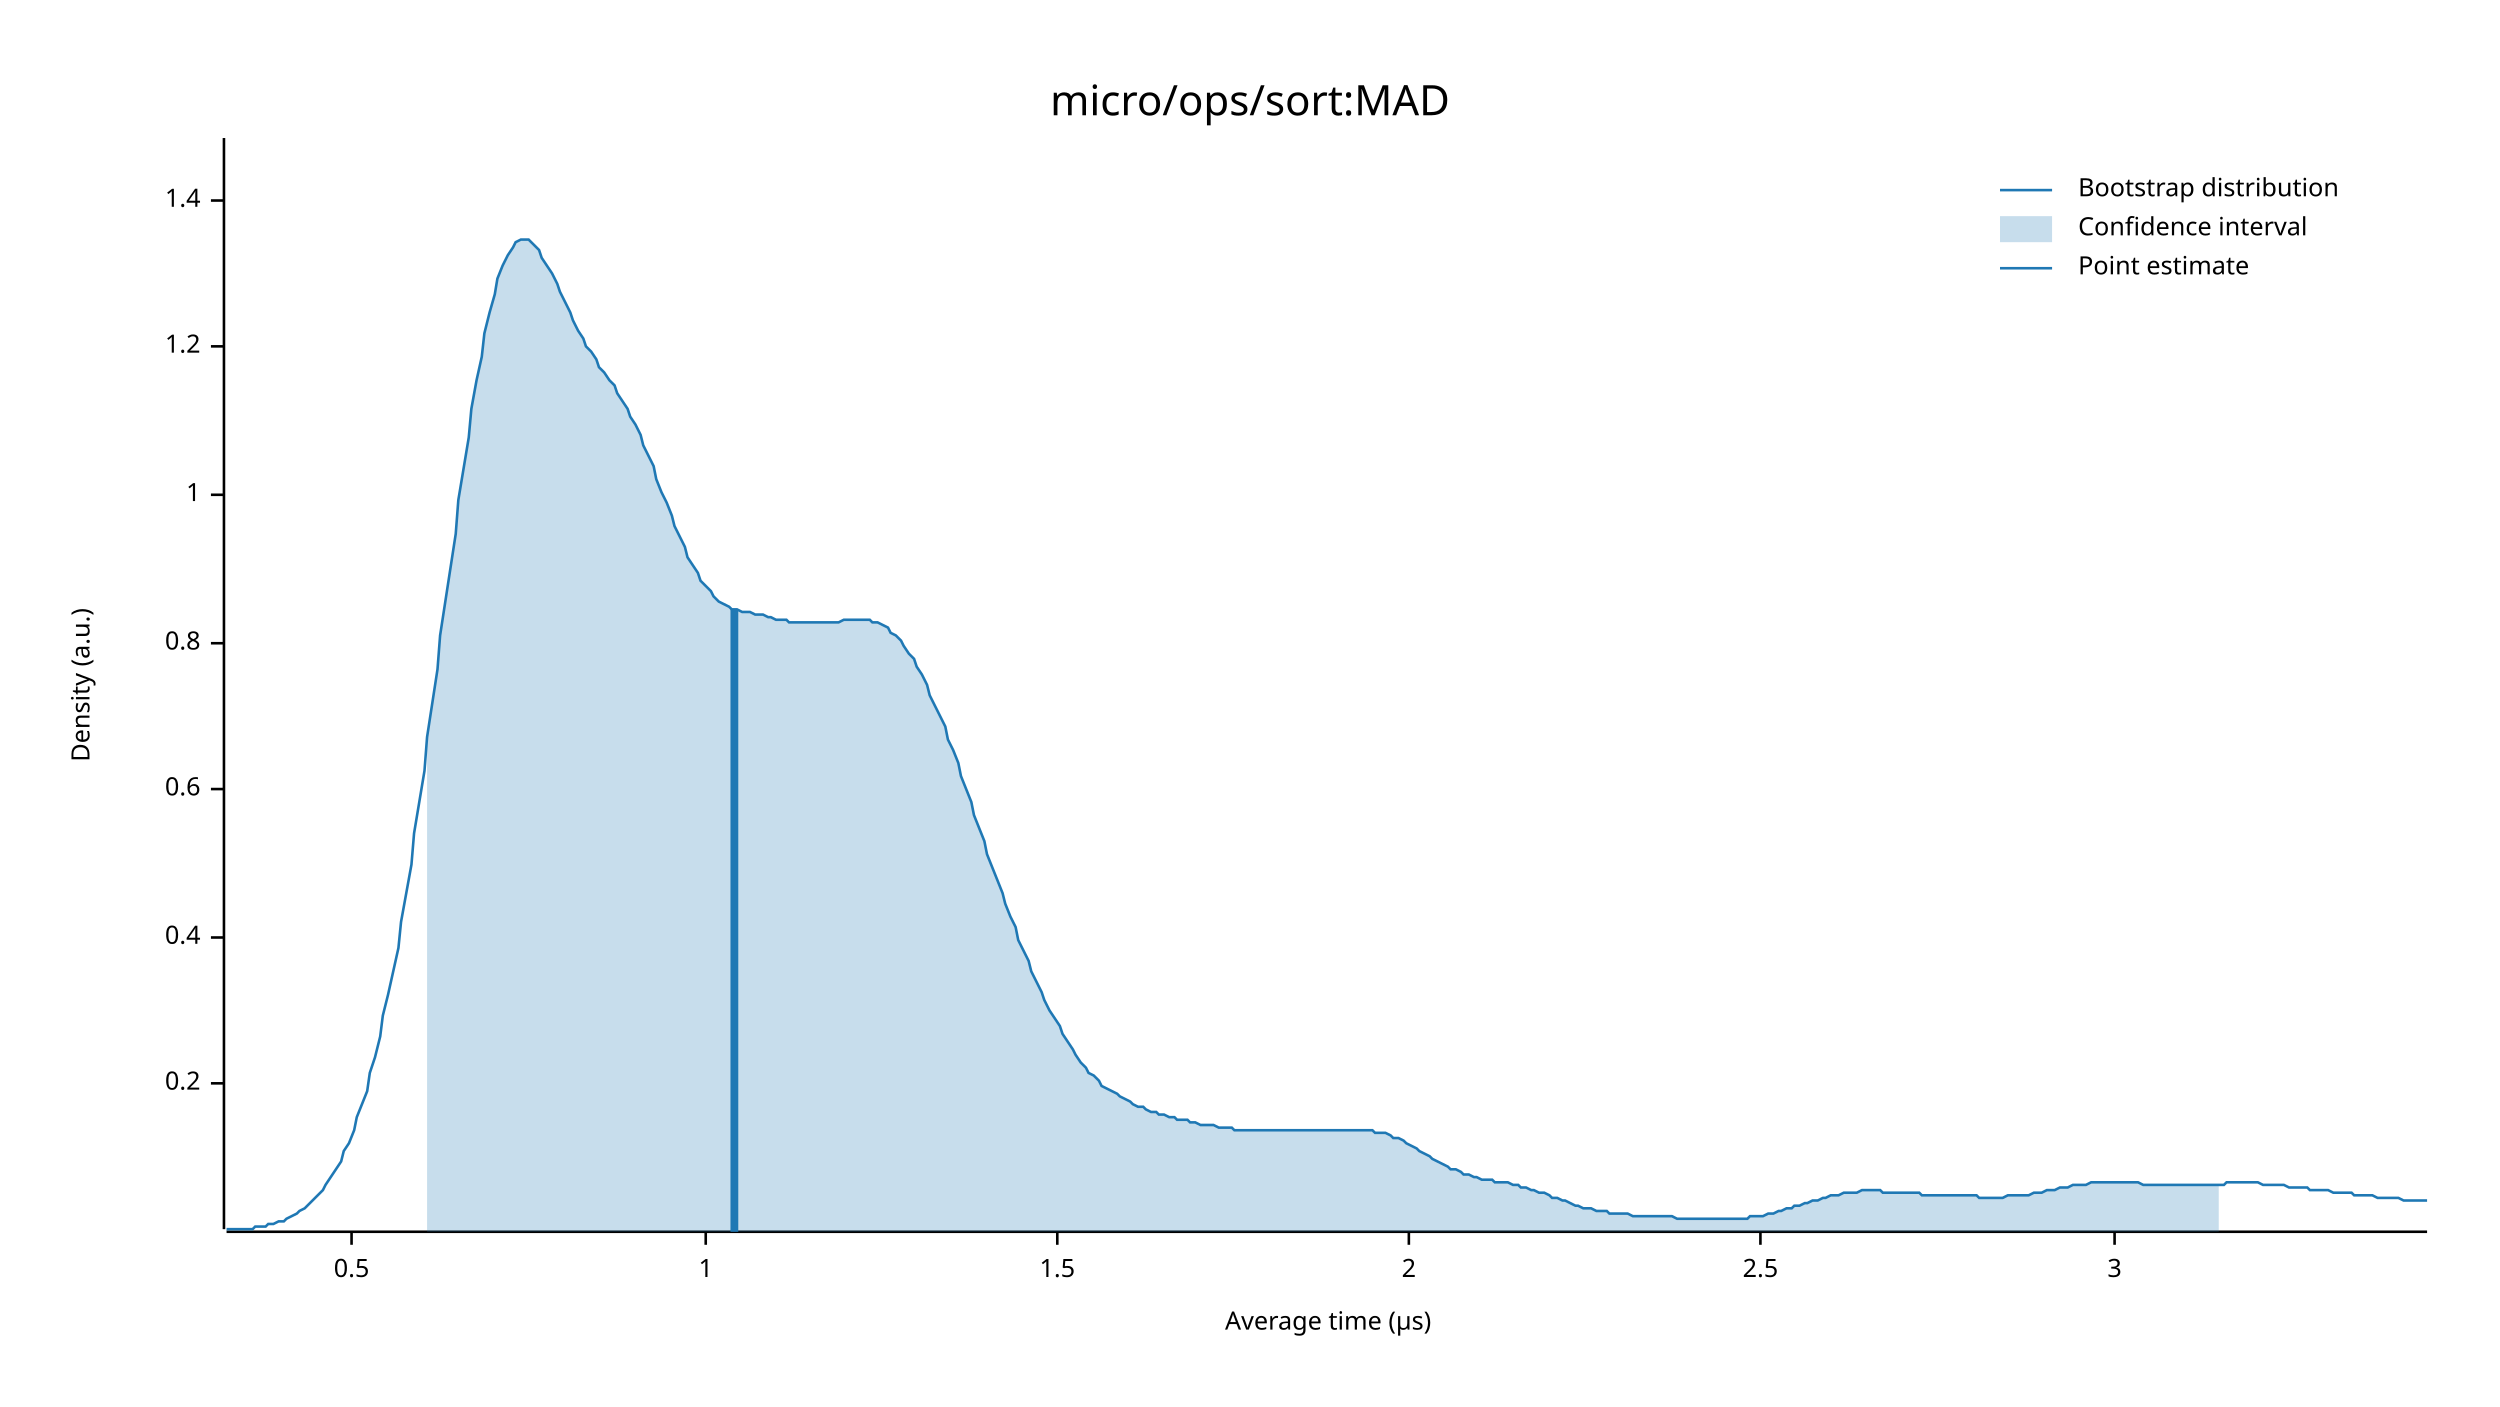
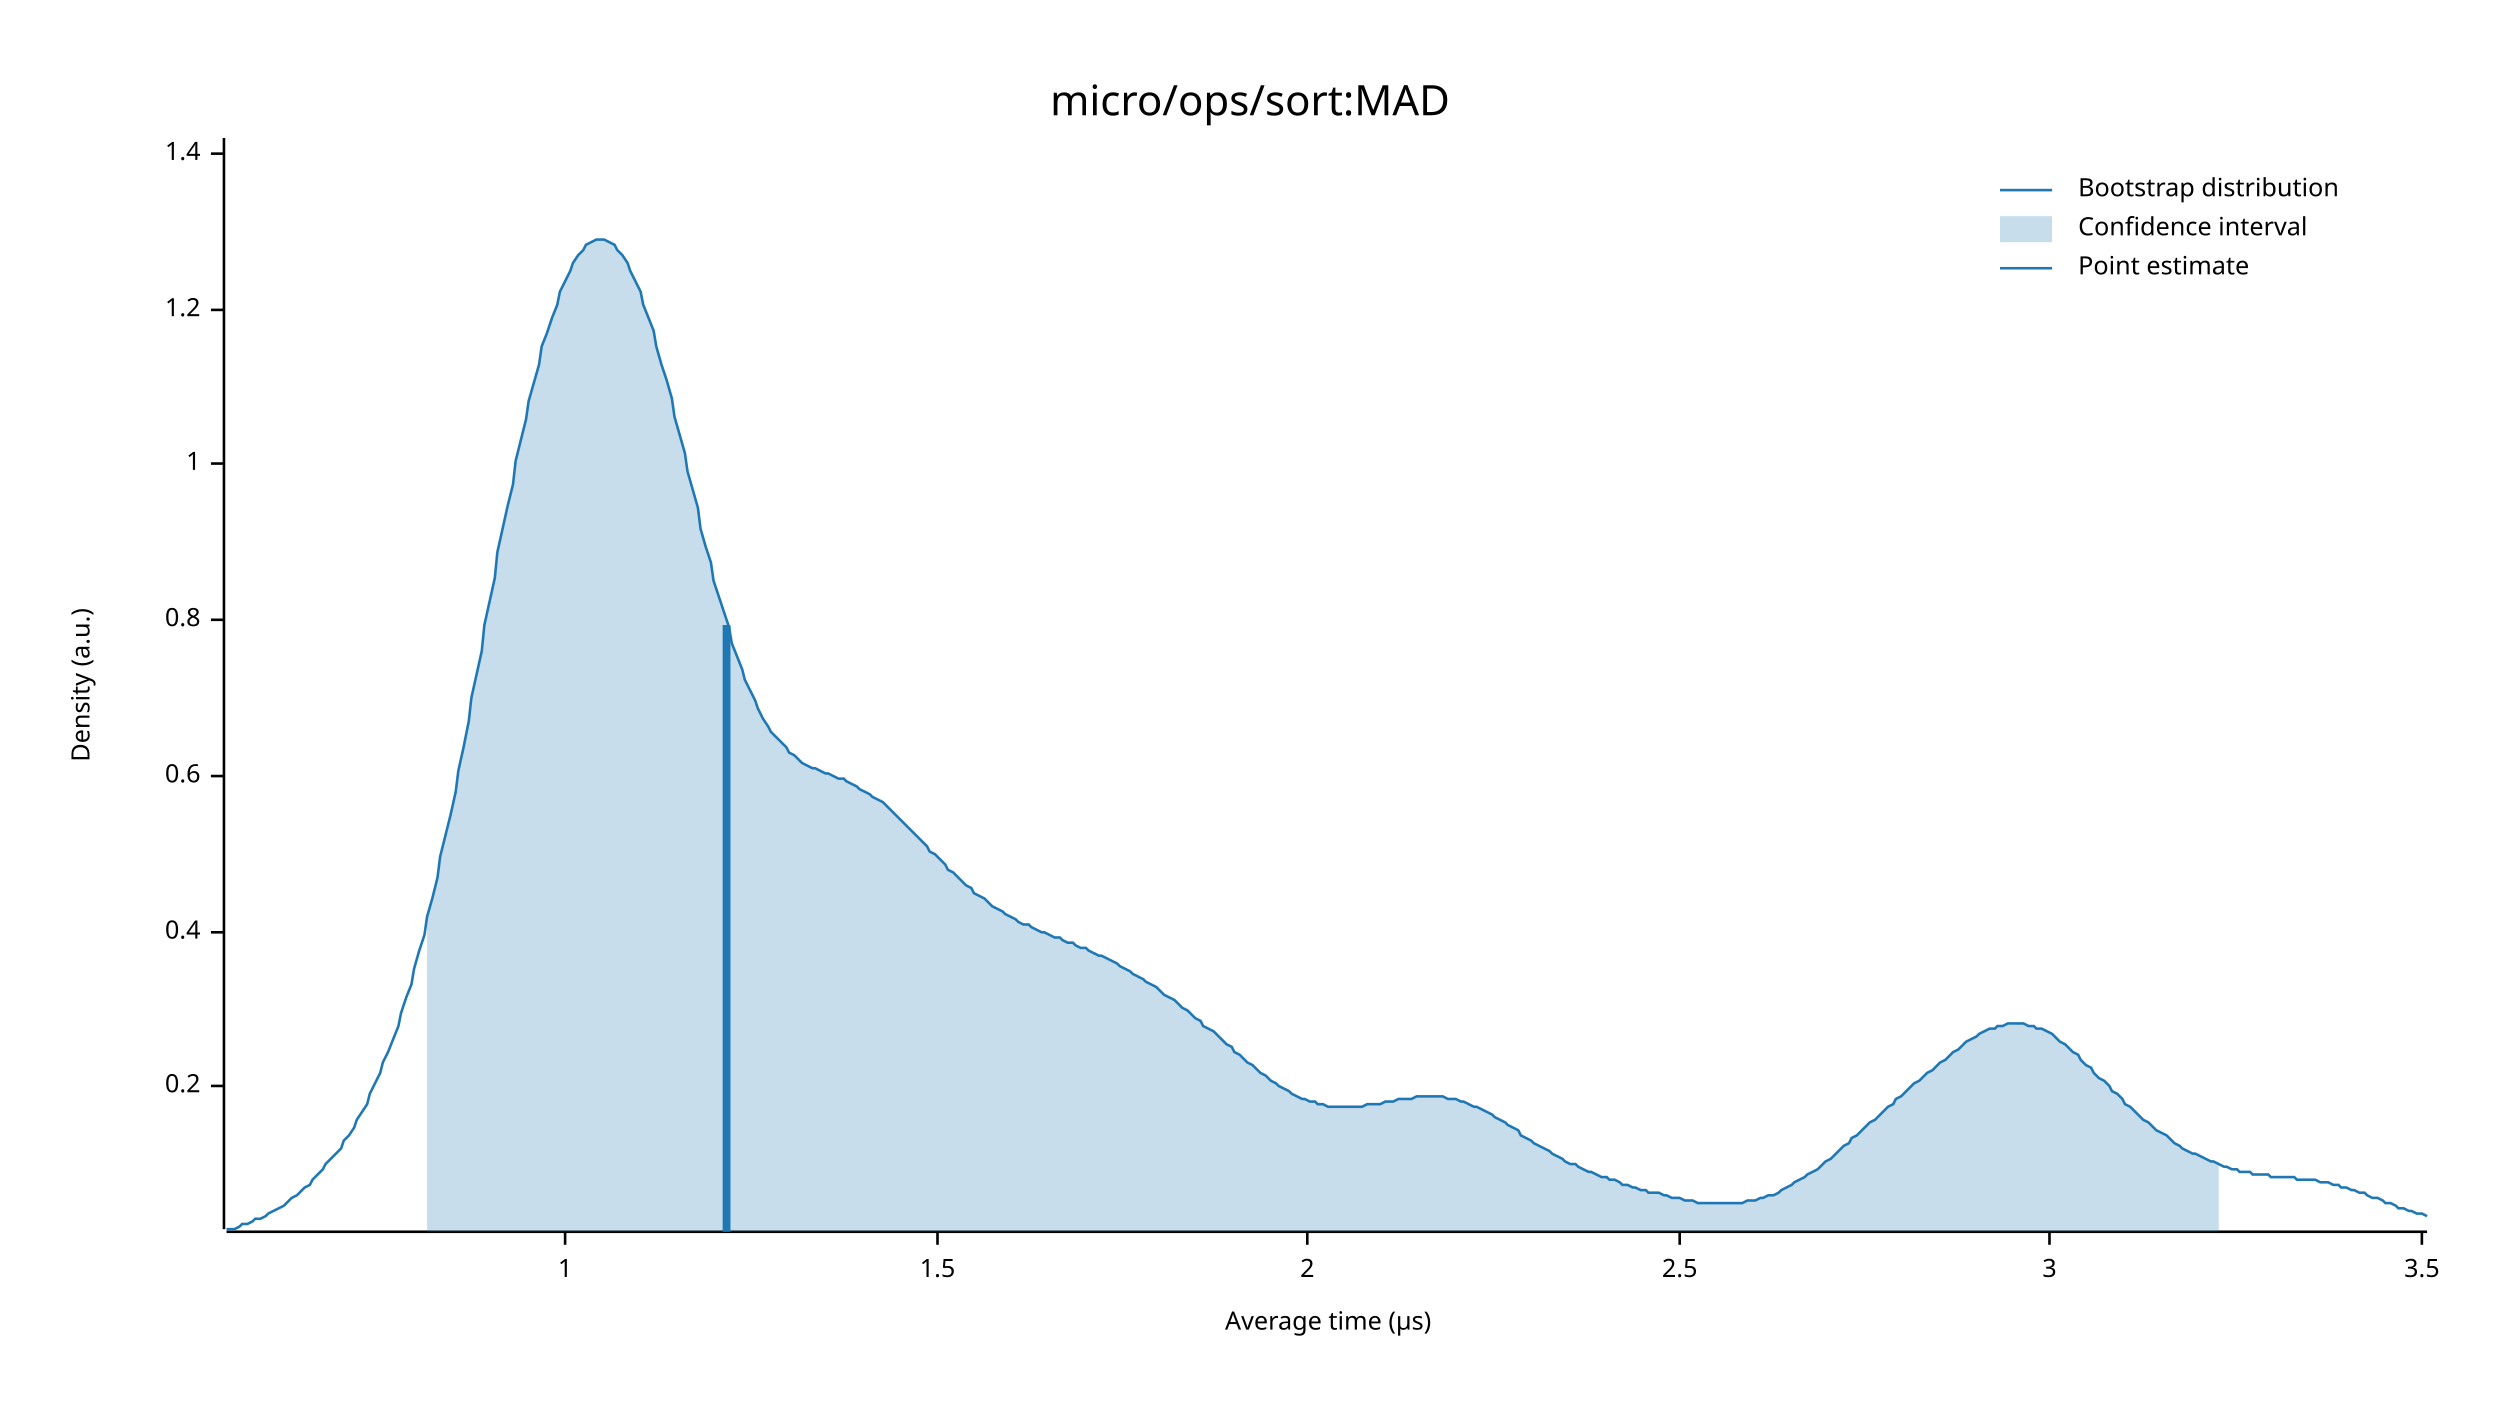
<svg xmlns="http://www.w3.org/2000/svg" width="960" height="540" viewBox="0 0 960 540">
  <text x="480" y="32" dy="0.76em" text-anchor="middle" font-family="sans-serif" font-size="16.129" opacity="1" fill="#000000">
micro/ops/sort:MAD
</text>
  <text x="27" y="263" dy="0.76em" text-anchor="middle" font-family="sans-serif" font-size="9.677" opacity="1" fill="#000000" transform="rotate(270, 27, 263)">
Density (a.u.)
</text>
  <text x="510" y="513" dy="-0.5ex" text-anchor="middle" font-family="sans-serif" font-size="9.677" opacity="1" fill="#000000">
Average time (µs)
</text>
  <polyline fill="none" opacity="1" stroke="#000000" stroke-width="1" points="86,53 86,472 " />
-   <text x="77" y="416" dy="0.5ex" text-anchor="end" font-family="sans-serif" font-size="9.677" opacity="1" fill="#000000">
+   <text x="77" y="417" dy="0.5ex" text-anchor="end" font-family="sans-serif" font-size="9.677" opacity="1" fill="#000000">
0.2
</text>
-   <polyline fill="none" opacity="1" stroke="#000000" stroke-width="1" points="81,416 86,416 " />
-   <text x="77" y="360" dy="0.5ex" text-anchor="end" font-family="sans-serif" font-size="9.677" opacity="1" fill="#000000">
+   <polyline fill="none" opacity="1" stroke="#000000" stroke-width="1" points="81,417 86,417 " />
+   <text x="77" y="358" dy="0.5ex" text-anchor="end" font-family="sans-serif" font-size="9.677" opacity="1" fill="#000000">
0.4
</text>
-   <polyline fill="none" opacity="1" stroke="#000000" stroke-width="1" points="81,360 86,360 " />
-   <text x="77" y="303" dy="0.5ex" text-anchor="end" font-family="sans-serif" font-size="9.677" opacity="1" fill="#000000">
+   <polyline fill="none" opacity="1" stroke="#000000" stroke-width="1" points="81,358 86,358 " />
+   <text x="77" y="298" dy="0.5ex" text-anchor="end" font-family="sans-serif" font-size="9.677" opacity="1" fill="#000000">
0.6
</text>
-   <polyline fill="none" opacity="1" stroke="#000000" stroke-width="1" points="81,303 86,303 " />
-   <text x="77" y="247" dy="0.5ex" text-anchor="end" font-family="sans-serif" font-size="9.677" opacity="1" fill="#000000">
+   <polyline fill="none" opacity="1" stroke="#000000" stroke-width="1" points="81,298 86,298 " />
+   <text x="77" y="238" dy="0.5ex" text-anchor="end" font-family="sans-serif" font-size="9.677" opacity="1" fill="#000000">
0.8
</text>
-   <polyline fill="none" opacity="1" stroke="#000000" stroke-width="1" points="81,247 86,247 " />
-   <text x="77" y="190" dy="0.5ex" text-anchor="end" font-family="sans-serif" font-size="9.677" opacity="1" fill="#000000">
+   <polyline fill="none" opacity="1" stroke="#000000" stroke-width="1" points="81,238 86,238 " />
+   <text x="77" y="178" dy="0.5ex" text-anchor="end" font-family="sans-serif" font-size="9.677" opacity="1" fill="#000000">
1
</text>
-   <polyline fill="none" opacity="1" stroke="#000000" stroke-width="1" points="81,190 86,190 " />
-   <text x="77" y="133" dy="0.5ex" text-anchor="end" font-family="sans-serif" font-size="9.677" opacity="1" fill="#000000">
+   <polyline fill="none" opacity="1" stroke="#000000" stroke-width="1" points="81,178 86,178 " />
+   <text x="77" y="119" dy="0.5ex" text-anchor="end" font-family="sans-serif" font-size="9.677" opacity="1" fill="#000000">
1.2
</text>
-   <polyline fill="none" opacity="1" stroke="#000000" stroke-width="1" points="81,133 86,133 " />
-   <text x="77" y="77" dy="0.5ex" text-anchor="end" font-family="sans-serif" font-size="9.677" opacity="1" fill="#000000">
+   <polyline fill="none" opacity="1" stroke="#000000" stroke-width="1" points="81,119 86,119 " />
+   <text x="77" y="59" dy="0.5ex" text-anchor="end" font-family="sans-serif" font-size="9.677" opacity="1" fill="#000000">
1.4
</text>
-   <polyline fill="none" opacity="1" stroke="#000000" stroke-width="1" points="81,77 86,77 " />
+   <polyline fill="none" opacity="1" stroke="#000000" stroke-width="1" points="81,59 86,59 " />
  <polyline fill="none" opacity="1" stroke="#000000" stroke-width="1" points="87,473 932,473 " />
-   <text x="135" y="483" dy="0.76em" text-anchor="middle" font-family="sans-serif" font-size="9.677" opacity="1" fill="#000000">
- 0.5
- </text>
-   <polyline fill="none" opacity="1" stroke="#000000" stroke-width="1" points="135,473 135,478 " />
-   <text x="271" y="483" dy="0.76em" text-anchor="middle" font-family="sans-serif" font-size="9.677" opacity="1" fill="#000000">
+   <text x="217" y="483" dy="0.76em" text-anchor="middle" font-family="sans-serif" font-size="9.677" opacity="1" fill="#000000">
1
</text>
-   <polyline fill="none" opacity="1" stroke="#000000" stroke-width="1" points="271,473 271,478 " />
-   <text x="406" y="483" dy="0.76em" text-anchor="middle" font-family="sans-serif" font-size="9.677" opacity="1" fill="#000000">
+   <polyline fill="none" opacity="1" stroke="#000000" stroke-width="1" points="217,473 217,478 " />
+   <text x="360" y="483" dy="0.76em" text-anchor="middle" font-family="sans-serif" font-size="9.677" opacity="1" fill="#000000">
1.5
</text>
-   <polyline fill="none" opacity="1" stroke="#000000" stroke-width="1" points="406,473 406,478 " />
-   <text x="541" y="483" dy="0.76em" text-anchor="middle" font-family="sans-serif" font-size="9.677" opacity="1" fill="#000000">
+   <polyline fill="none" opacity="1" stroke="#000000" stroke-width="1" points="360,473 360,478 " />
+   <text x="502" y="483" dy="0.76em" text-anchor="middle" font-family="sans-serif" font-size="9.677" opacity="1" fill="#000000">
2
</text>
-   <polyline fill="none" opacity="1" stroke="#000000" stroke-width="1" points="541,473 541,478 " />
-   <text x="676" y="483" dy="0.76em" text-anchor="middle" font-family="sans-serif" font-size="9.677" opacity="1" fill="#000000">
+   <polyline fill="none" opacity="1" stroke="#000000" stroke-width="1" points="502,473 502,478 " />
+   <text x="645" y="483" dy="0.76em" text-anchor="middle" font-family="sans-serif" font-size="9.677" opacity="1" fill="#000000">
2.5
</text>
-   <polyline fill="none" opacity="1" stroke="#000000" stroke-width="1" points="676,473 676,478 " />
-   <text x="812" y="483" dy="0.76em" text-anchor="middle" font-family="sans-serif" font-size="9.677" opacity="1" fill="#000000">
+   <polyline fill="none" opacity="1" stroke="#000000" stroke-width="1" points="645,473 645,478 " />
+   <text x="787" y="483" dy="0.76em" text-anchor="middle" font-family="sans-serif" font-size="9.677" opacity="1" fill="#000000">
3
</text>
-   <polyline fill="none" opacity="1" stroke="#000000" stroke-width="1" points="812,473 812,478 " />
-   <polyline fill="none" opacity="1" stroke="#1F78B4" stroke-width="1" points="87,472 88,472 90,472 92,472 93,472 95,472 97,472 98,471 100,471 102,471 103,470 105,470 107,469 109,469 110,468 112,467 114,466 115,465 117,464 119,462 120,461 122,459 124,457 125,455 127,452 129,449 131,446 132,442 134,439 136,434 137,429 139,424 141,419 142,412 144,406 146,398 147,390 149,382 151,373 153,364 154,354 156,343 158,332 159,320 161,308 163,296 164,283 166,270 168,257 169,244 171,231 173,218 175,205 176,192 178,180 180,168 181,157 183,146 185,137 186,128 188,120 190,113 191,107 193,102 195,98 197,95 198,93 200,92 202,92 203,92 205,94 207,96 208,99 210,102 212,105 214,109 215,112 217,116 219,120 220,123 222,127 224,130 225,133 227,135 229,138 230,141 232,143 234,146 236,148 237,151 239,154 241,157 242,160 244,163 246,167 247,171 249,175 251,179 252,184 254,189 256,193 258,198 259,202 261,206 263,210 264,214 266,217 268,220 269,223 271,225 273,227 274,229 276,231 278,232 280,233 281,234 283,234 285,235 286,235 288,235 290,236 291,236 293,236 295,237 296,237 298,238 300,238 302,238 303,239 305,239 307,239 308,239 310,239 312,239 313,239 315,239 317,239 318,239 320,239 322,239 324,238 325,238 327,238 329,238 330,238 332,238 334,238 335,239 337,239 339,240 341,241 342,243 344,244 346,246 347,248 349,251 351,253 352,256 354,259 356,263 357,267 359,271 361,275 363,279 364,284 366,288 368,293 369,298 371,303 373,308 374,313 376,318 378,323 379,328 381,333 383,338 385,343 386,347 388,352 390,356 391,361 393,365 395,369 396,373 398,377 400,381 401,384 403,388 405,391 407,394 408,397 410,400 412,403 413,405 415,408 417,410 418,412 420,413 422,415 423,417 425,418 427,419 429,420 430,421 432,422 434,423 435,424 437,425 439,425 440,426 442,427 444,427 445,428 447,428 449,429 451,429 452,430 454,430 456,430 457,431 459,431 461,432 462,432 464,432 466,432 468,433 469,433 471,433 473,433 474,434 476,434 478,434 479,434 481,434 483,434 484,434 486,434 488,434 490,434 491,434 493,434 495,434 496,434 498,434 500,434 501,434 503,434 505,434 506,434 508,434 510,434 512,434 513,434 515,434 517,434 518,434 520,434 522,434 523,434 525,434 527,434 528,435 530,435 532,435 534,436 535,437 537,437 539,438 540,439 542,440 544,441 545,442 547,443 549,444 550,445 552,446 554,447 556,448 557,449 559,449 561,450 562,451 564,451 566,452 567,452 569,453 571,453 573,453 574,454 576,454 578,454 579,454 581,455 583,455 584,456 586,456 588,457 589,457 591,458 593,458 595,459 596,460 598,460 600,461 601,461 603,462 605,463 606,463 608,464 610,464 611,464 613,465 615,465 617,465 618,466 620,466 622,466 623,466 625,466 627,467 628,467 630,467 632,467 633,467 635,467 637,467 639,467 640,467 642,467 644,468 645,468 647,468 649,468 650,468 652,468 654,468 655,468 657,468 659,468 661,468 662,468 664,468 666,468 667,468 669,468 671,468 672,467 674,467 676,467 677,467 679,466 681,466 683,465 684,465 686,464 688,464 689,463 691,463 693,462 694,462 696,461 698,461 700,460 701,460 703,459 705,459 706,459 708,458 710,458 711,458 713,458 715,457 716,457 718,457 720,457 722,457 723,458 725,458 727,458 728,458 730,458 732,458 733,458 735,458 737,458 738,459 740,459 742,459 744,459 745,459 747,459 749,459 750,459 752,459 754,459 755,459 757,459 759,459 760,460 762,460 764,460 766,460 767,460 769,460 771,459 772,459 774,459 776,459 777,459 779,459 781,458 782,458 784,458 786,457 788,457 789,457 791,456 793,456 794,456 796,455 798,455 799,455 801,455 803,454 804,454 806,454 808,454 810,454 811,454 813,454 815,454 816,454 818,454 820,454 821,454 823,455 825,455 827,455 828,455 830,455 832,455 833,455 835,455 837,455 838,455 840,455 842,455 843,455 845,455 847,455 849,455 850,455 852,455 854,455 855,454 857,454 859,454 860,454 862,454 864,454 865,454 867,454 869,455 871,455 872,455 874,455 876,455 877,455 879,456 881,456 882,456 884,456 886,456 887,457 889,457 891,457 893,457 894,457 896,458 898,458 899,458 901,458 903,458 904,459 906,459 908,459 909,459 911,459 913,460 915,460 916,460 918,460 920,460 921,460 923,461 925,461 926,461 928,461 930,461 932,461 " />
-   <polygon opacity="0.25" fill="#1F78B4" points="164,283 166,270 168,257 169,244 171,231 173,218 175,205 176,192 178,180 180,168 181,157 183,146 185,137 186,128 188,120 190,113 191,107 193,102 195,98 197,95 198,93 200,92 202,92 203,92 205,94 207,96 208,99 210,102 212,105 214,109 215,112 217,116 219,120 220,123 222,127 224,130 225,133 227,135 229,138 230,141 232,143 234,146 236,148 237,151 239,154 241,157 242,160 244,163 246,167 247,171 249,175 251,179 252,184 254,189 256,193 258,198 259,202 261,206 263,210 264,214 266,217 268,220 269,223 271,225 273,227 274,229 276,231 278,232 280,233 281,234 283,234 285,235 286,235 288,235 290,236 291,236 293,236 295,237 296,237 298,238 300,238 302,238 303,239 305,239 307,239 308,239 310,239 312,239 313,239 315,239 317,239 318,239 320,239 322,239 324,238 325,238 327,238 329,238 330,238 332,238 334,238 335,239 337,239 339,240 341,241 342,243 344,244 346,246 347,248 349,251 351,253 352,256 354,259 356,263 357,267 359,271 361,275 363,279 364,284 366,288 368,293 369,298 371,303 373,308 374,313 376,318 378,323 379,328 381,333 383,338 385,343 386,347 388,352 390,356 391,361 393,365 395,369 396,373 398,377 400,381 401,384 403,388 405,391 407,394 408,397 410,400 412,403 413,405 415,408 417,410 418,412 420,413 422,415 423,417 425,418 427,419 429,420 430,421 432,422 434,423 435,424 437,425 439,425 440,426 442,427 444,427 445,428 447,428 449,429 451,429 452,430 454,430 456,430 457,431 459,431 461,432 462,432 464,432 466,432 468,433 469,433 471,433 473,433 474,434 476,434 478,434 479,434 481,434 483,434 484,434 486,434 488,434 490,434 491,434 493,434 495,434 496,434 498,434 500,434 501,434 503,434 505,434 506,434 508,434 510,434 512,434 513,434 515,434 517,434 518,434 520,434 522,434 523,434 525,434 527,434 528,435 530,435 532,435 534,436 535,437 537,437 539,438 540,439 542,440 544,441 545,442 547,443 549,444 550,445 552,446 554,447 556,448 557,449 559,449 561,450 562,451 564,451 566,452 567,452 569,453 571,453 573,453 574,454 576,454 578,454 579,454 581,455 583,455 584,456 586,456 588,457 589,457 591,458 593,458 595,459 596,460 598,460 600,461 601,461 603,462 605,463 606,463 608,464 610,464 611,464 613,465 615,465 617,465 618,466 620,466 622,466 623,466 625,466 627,467 628,467 630,467 632,467 633,467 635,467 637,467 639,467 640,467 642,467 644,468 645,468 647,468 649,468 650,468 652,468 654,468 655,468 657,468 659,468 661,468 662,468 664,468 666,468 667,468 669,468 671,468 672,467 674,467 676,467 677,467 679,466 681,466 683,465 684,465 686,464 688,464 689,463 691,463 693,462 694,462 696,461 698,461 700,460 701,460 703,459 705,459 706,459 708,458 710,458 711,458 713,458 715,457 716,457 718,457 720,457 722,457 723,458 725,458 727,458 728,458 730,458 732,458 733,458 735,458 737,458 738,459 740,459 742,459 744,459 745,459 747,459 749,459 750,459 752,459 754,459 755,459 757,459 759,459 760,460 762,460 764,460 766,460 767,460 769,460 771,459 772,459 774,459 776,459 777,459 779,459 781,458 782,458 784,458 786,457 788,457 789,457 791,456 793,456 794,456 796,455 798,455 799,455 801,455 803,454 804,454 806,454 808,454 810,454 811,454 813,454 815,454 816,454 818,454 820,454 821,454 823,455 825,455 827,455 828,455 830,455 832,455 833,455 835,455 837,455 838,455 840,455 842,455 843,455 845,455 847,455 849,455 850,455 852,455 852,473 164,473 " />
-   <polyline fill="none" opacity="1" stroke="#1F78B4" stroke-width="3" points="282,473 282,234 " />
+   <polyline fill="none" opacity="1" stroke="#000000" stroke-width="1" points="787,473 787,478 " />
+   <text x="930" y="483" dy="0.76em" text-anchor="middle" font-family="sans-serif" font-size="9.677" opacity="1" fill="#000000">
+ 3.5
+ </text>
+   <polyline fill="none" opacity="1" stroke="#000000" stroke-width="1" points="930,473 930,478 " />
+   <polyline fill="none" opacity="1" stroke="#1F78B4" stroke-width="1" points="87,472 88,472 90,472 92,471 93,470 95,470 97,469 98,468 100,468 102,467 103,466 105,465 107,464 109,463 110,462 112,460 114,459 115,458 117,456 119,455 120,453 122,451 124,449 125,447 127,445 129,443 131,441 132,438 134,436 136,433 137,430 139,427 141,424 142,420 144,416 146,412 147,408 149,404 151,399 153,394 154,389 156,383 158,378 159,372 161,365 163,359 164,352 166,345 168,337 169,329 171,321 173,313 175,304 176,296 178,287 180,277 181,268 183,259 185,250 186,240 188,231 190,222 191,212 193,203 195,194 197,186 198,177 200,169 202,161 203,154 205,147 207,140 208,133 210,128 212,122 214,117 215,112 217,108 219,104 220,101 222,98 224,96 225,94 227,93 229,92 230,92 232,92 234,93 236,94 237,96 239,98 241,101 242,104 244,108 246,112 247,117 249,122 251,127 252,133 254,140 256,146 258,153 259,160 261,167 263,174 264,181 266,188 268,195 269,203 271,210 273,216 274,223 276,229 278,235 280,241 281,247 283,252 285,257 286,261 288,265 290,269 291,272 293,276 295,279 296,281 298,283 300,285 302,287 303,289 305,290 307,292 308,293 310,294 312,295 313,295 315,296 317,297 318,297 320,298 322,299 324,299 325,300 327,301 329,302 330,303 332,304 334,305 335,306 337,307 339,308 341,310 342,311 344,313 346,315 347,316 349,318 351,320 352,321 354,323 356,325 357,327 359,328 361,330 363,332 364,334 366,335 368,337 369,338 371,340 373,341 374,343 376,344 378,345 379,346 381,348 383,349 385,350 386,351 388,352 390,353 391,354 393,355 395,355 396,356 398,357 400,358 401,358 403,359 405,360 407,360 408,361 410,362 412,362 413,363 415,364 417,364 418,365 420,366 422,367 423,367 425,368 427,369 429,370 430,371 432,372 434,373 435,374 437,375 439,376 440,377 442,378 444,379 445,380 447,382 449,383 451,384 452,385 454,387 456,388 457,389 459,391 461,392 462,394 464,395 466,396 468,398 469,399 471,401 473,402 474,404 476,405 478,407 479,408 481,409 483,411 484,412 486,413 488,415 490,416 491,417 493,418 495,419 496,420 498,421 500,422 501,422 503,423 505,423 506,424 508,424 510,425 512,425 513,425 515,425 517,425 518,425 520,425 522,425 523,425 525,424 527,424 528,424 530,424 532,423 534,423 535,423 537,422 539,422 540,422 542,422 544,421 545,421 547,421 549,421 550,421 552,421 554,421 556,422 557,422 559,422 561,423 562,423 564,424 566,425 567,425 569,426 571,427 573,428 574,429 576,430 578,431 579,432 581,433 583,434 584,436 586,437 588,438 589,439 591,440 593,441 595,442 596,443 598,444 600,445 601,446 603,447 605,447 606,448 608,449 610,450 611,450 613,451 615,452 617,452 618,453 620,453 622,454 623,455 625,455 627,456 628,456 630,457 632,457 633,458 635,458 637,458 639,459 640,459 642,460 644,460 645,460 647,461 649,461 650,461 652,462 654,462 655,462 657,462 659,462 661,462 662,462 664,462 666,462 667,462 669,462 671,461 672,461 674,461 676,460 677,460 679,459 681,459 683,458 684,457 686,456 688,455 689,454 691,453 693,452 694,451 696,450 698,449 700,447 701,446 703,445 705,443 706,442 708,440 710,439 711,437 713,436 715,434 716,433 718,431 720,430 722,428 723,427 725,425 727,424 728,422 730,421 732,419 733,418 735,416 737,415 738,414 740,412 742,411 744,409 745,408 747,407 749,405 750,404 752,403 754,401 755,400 757,399 759,398 760,397 762,396 764,395 766,395 767,394 769,394 771,393 772,393 774,393 776,393 777,393 779,394 781,394 782,395 784,395 786,396 788,397 789,398 791,400 793,401 794,402 796,404 798,405 799,407 801,409 803,410 804,412 806,414 808,415 810,417 811,419 813,420 815,422 816,424 818,425 820,427 821,428 823,430 825,431 827,433 828,434 830,435 832,436 833,437 835,439 837,440 838,441 840,442 842,443 843,443 845,444 847,445 849,446 850,446 852,447 854,448 855,448 857,449 859,449 860,450 862,450 864,450 865,451 867,451 869,451 871,451 872,452 874,452 876,452 877,452 879,452 881,452 882,453 884,453 886,453 887,453 889,453 891,454 893,454 894,454 896,455 898,455 899,456 901,456 903,457 904,457 906,458 908,458 909,459 911,460 913,460 915,461 916,462 918,462 920,463 921,464 923,464 925,465 926,465 928,466 930,466 932,467 " />
+   <polygon opacity="0.25" fill="#1F78B4" points="164,352 166,345 168,337 169,329 171,321 173,313 175,304 176,296 178,287 180,277 181,268 183,259 185,250 186,240 188,231 190,222 191,212 193,203 195,194 197,186 198,177 200,169 202,161 203,154 205,147 207,140 208,133 210,128 212,122 214,117 215,112 217,108 219,104 220,101 222,98 224,96 225,94 227,93 229,92 230,92 232,92 234,93 236,94 237,96 239,98 241,101 242,104 244,108 246,112 247,117 249,122 251,127 252,133 254,140 256,146 258,153 259,160 261,167 263,174 264,181 266,188 268,195 269,203 271,210 273,216 274,223 276,229 278,235 280,241 281,247 283,252 285,257 286,261 288,265 290,269 291,272 293,276 295,279 296,281 298,283 300,285 302,287 303,289 305,290 307,292 308,293 310,294 312,295 313,295 315,296 317,297 318,297 320,298 322,299 324,299 325,300 327,301 329,302 330,303 332,304 334,305 335,306 337,307 339,308 341,310 342,311 344,313 346,315 347,316 349,318 351,320 352,321 354,323 356,325 357,327 359,328 361,330 363,332 364,334 366,335 368,337 369,338 371,340 373,341 374,343 376,344 378,345 379,346 381,348 383,349 385,350 386,351 388,352 390,353 391,354 393,355 395,355 396,356 398,357 400,358 401,358 403,359 405,360 407,360 408,361 410,362 412,362 413,363 415,364 417,364 418,365 420,366 422,367 423,367 425,368 427,369 429,370 430,371 432,372 434,373 435,374 437,375 439,376 440,377 442,378 444,379 445,380 447,382 449,383 451,384 452,385 454,387 456,388 457,389 459,391 461,392 462,394 464,395 466,396 468,398 469,399 471,401 473,402 474,404 476,405 478,407 479,408 481,409 483,411 484,412 486,413 488,415 490,416 491,417 493,418 495,419 496,420 498,421 500,422 501,422 503,423 505,423 506,424 508,424 510,425 512,425 513,425 515,425 517,425 518,425 520,425 522,425 523,425 525,424 527,424 528,424 530,424 532,423 534,423 535,423 537,422 539,422 540,422 542,422 544,421 545,421 547,421 549,421 550,421 552,421 554,421 556,422 557,422 559,422 561,423 562,423 564,424 566,425 567,425 569,426 571,427 573,428 574,429 576,430 578,431 579,432 581,433 583,434 584,436 586,437 588,438 589,439 591,440 593,441 595,442 596,443 598,444 600,445 601,446 603,447 605,447 606,448 608,449 610,450 611,450 613,451 615,452 617,452 618,453 620,453 622,454 623,455 625,455 627,456 628,456 630,457 632,457 633,458 635,458 637,458 639,459 640,459 642,460 644,460 645,460 647,461 649,461 650,461 652,462 654,462 655,462 657,462 659,462 661,462 662,462 664,462 666,462 667,462 669,462 671,461 672,461 674,461 676,460 677,460 679,459 681,459 683,458 684,457 686,456 688,455 689,454 691,453 693,452 694,451 696,450 698,449 700,447 701,446 703,445 705,443 706,442 708,440 710,439 711,437 713,436 715,434 716,433 718,431 720,430 722,428 723,427 725,425 727,424 728,422 730,421 732,419 733,418 735,416 737,415 738,414 740,412 742,411 744,409 745,408 747,407 749,405 750,404 752,403 754,401 755,400 757,399 759,398 760,397 762,396 764,395 766,395 767,394 769,394 771,393 772,393 774,393 776,393 777,393 779,394 781,394 782,395 784,395 786,396 788,397 789,398 791,400 793,401 794,402 796,404 798,405 799,407 801,409 803,410 804,412 806,414 808,415 810,417 811,419 813,420 815,422 816,424 818,425 820,427 821,428 823,430 825,431 827,433 828,434 830,435 832,436 833,437 835,439 837,440 838,441 840,442 842,443 843,443 845,444 847,445 849,446 850,446 852,447 852,473 164,473 " />
+   <polyline fill="none" opacity="1" stroke="#1F78B4" stroke-width="3" points="279,473 279,240 " />
  <text x="798" y="68" dy="0.76em" text-anchor="start" font-family="sans-serif" font-size="9.677" opacity="1" fill="#000000">
Bootstrap distribution
</text>
  <text x="798" y="83" dy="0.76em" text-anchor="start" font-family="sans-serif" font-size="9.677" opacity="1" fill="#000000">
Confidence interval
</text>
  <text x="798" y="98" dy="0.76em" text-anchor="start" font-family="sans-serif" font-size="9.677" opacity="1" fill="#000000">
Point estimate
</text>
  <polyline fill="none" opacity="1" stroke="#1F78B4" stroke-width="1" points="768,73 788,73 " />
  <rect x="768" y="83" width="20" height="10" opacity="0.25" fill="#1F78B4" stroke="none" />
  <polyline fill="none" opacity="1" stroke="#1F78B4" stroke-width="1" points="768,103 788,103 " />
</svg>
